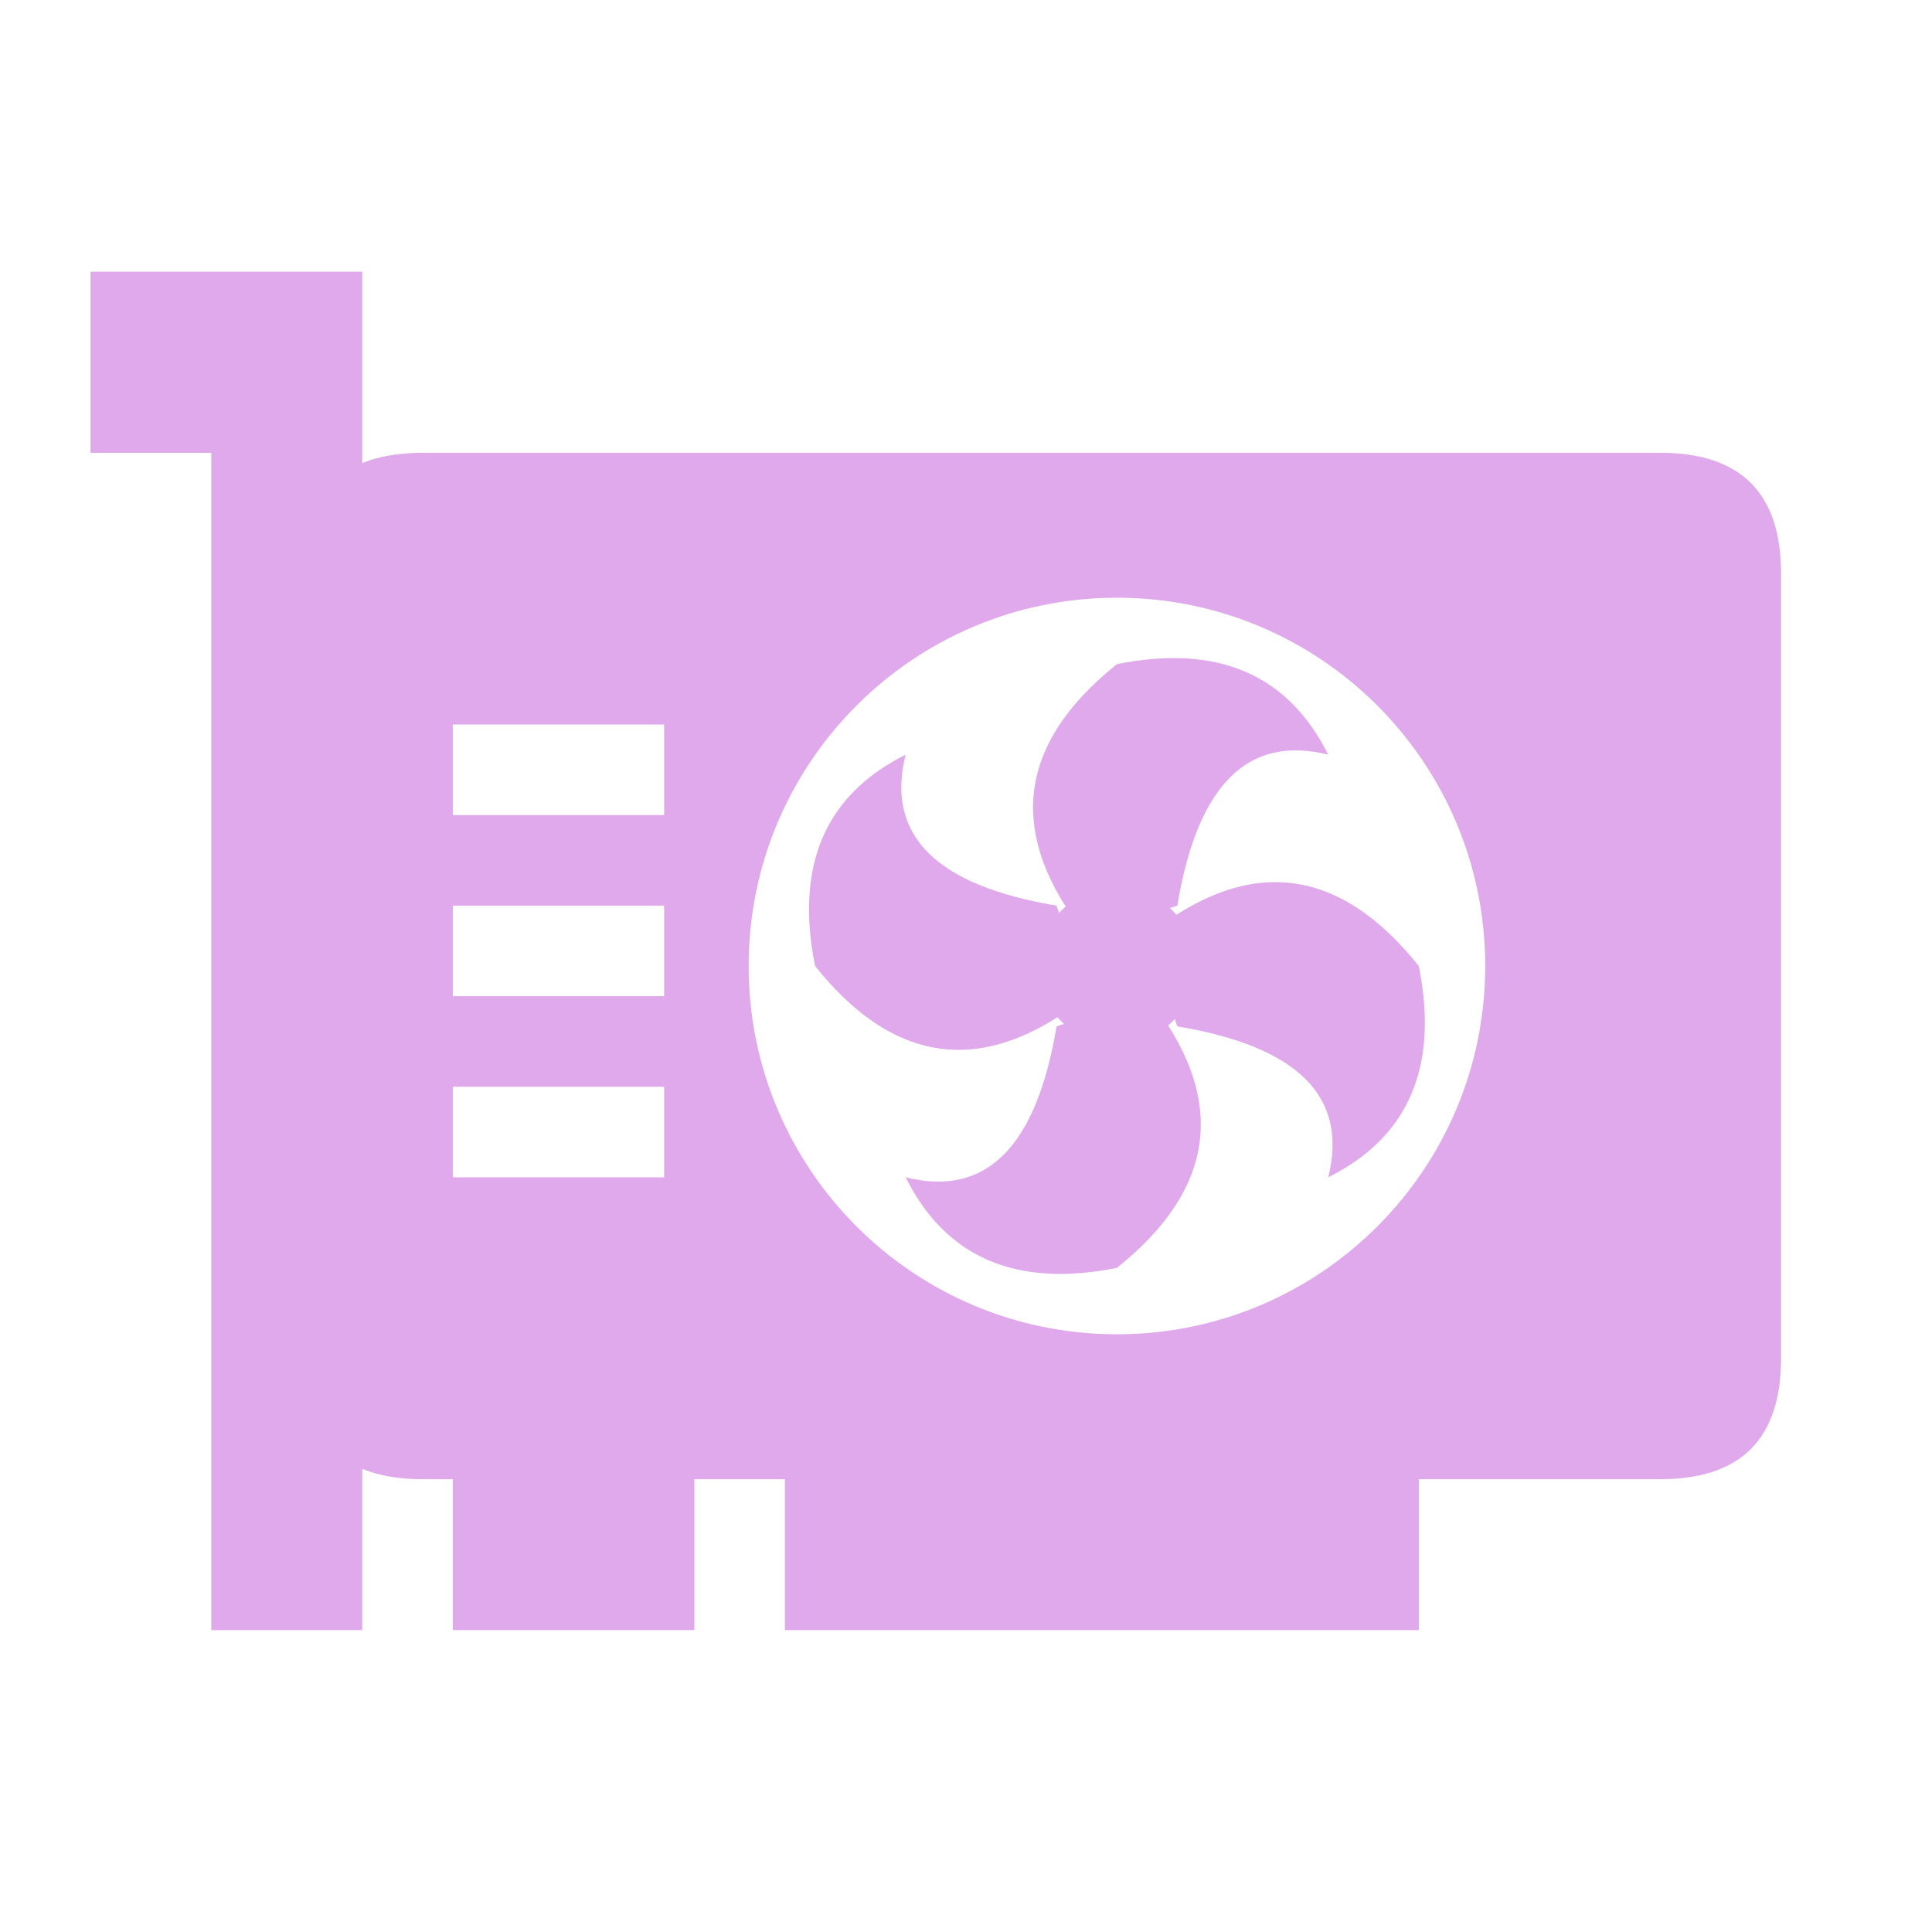
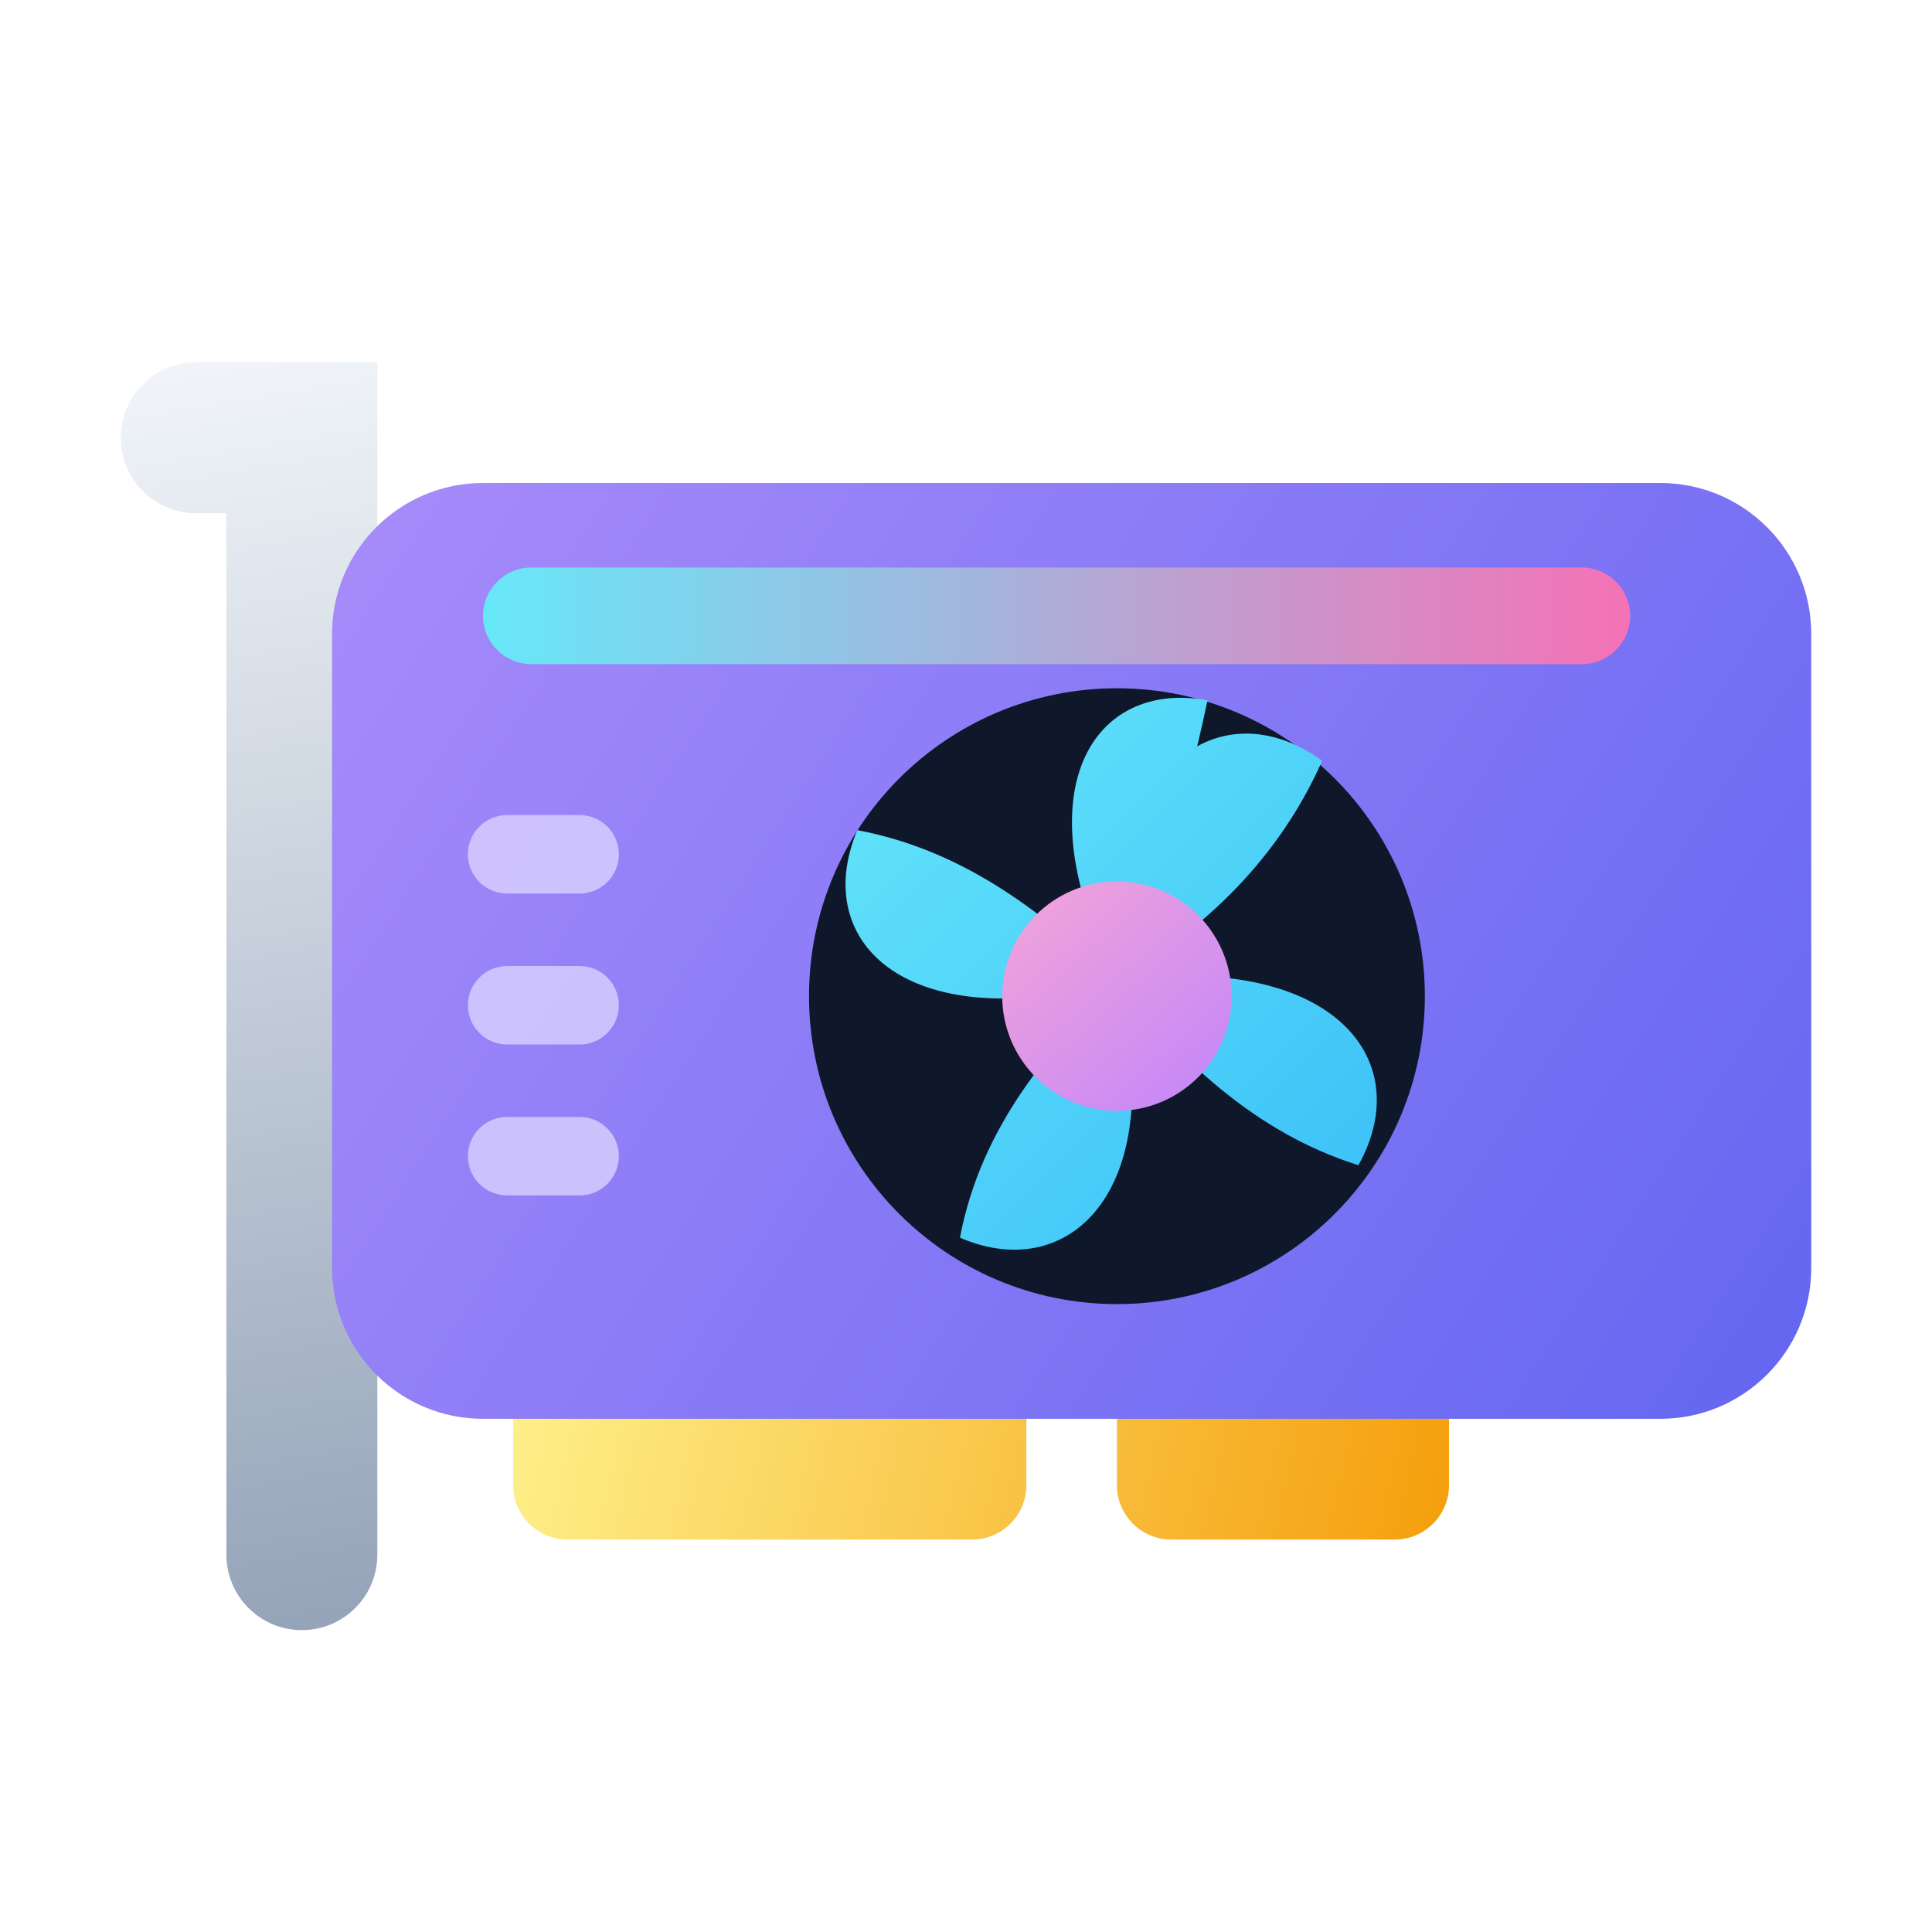
- <svg xmlns="http://www.w3.org/2000/svg" viewBox="0 0 64 64" fill="#DFA9EB">
-   <path fill-rule="evenodd" d="M3 9H12V54H7V15H3Z" />
-   <path fill-rule="evenodd" d="M14 15h41q4 0 4 4v26q0 4 -4 4h-41q-4 0 -4 -4v-26q0 -4 4 -4Z M24.8 32a12.2 12.2 0 1 0 24.4 0a12.2 12.2 0 1 0 -24.4 0Z M15 24h7v3h-7Z M15 30h7v3h-7Z M15 36h7v3h-7Z" />
-   <path fill-rule="evenodd" d="M15 48H23V54H15Z M26 48H47V54H26Z" />
-   <path fill-rule="evenodd" d="M34.4 32a2.6 2.6 0 1 0 5.2 0a2.6 2.6 0 1 0 -5.2 0Z" />
-   <path transform="rotate(0 37 32)" d="M36 31Q32 26 37 22Q42 21 44 25Q40 24 39 30Z" />
-   <path transform="rotate(90 37 32)" d="M36 31Q32 26 37 22Q42 21 44 25Q40 24 39 30Z" />
-   <path transform="rotate(180 37 32)" d="M36 31Q32 26 37 22Q42 21 44 25Q40 24 39 30Z" />
-   <path transform="rotate(270 37 32)" d="M36 31Q32 26 37 22Q42 21 44 25Q40 24 39 30Z" />
+ <svg xmlns="http://www.w3.org/2000/svg" viewBox="0 0 64 64">
+   <defs>
+     <linearGradient id="gpBr" x1="5" y1="12" x2="12" y2="54" gradientUnits="userSpaceOnUse">
+       <stop stop-color="#F1F5F9" />
+       <stop offset="1" stop-color="#94A3B8" />
+     </linearGradient>
+     <linearGradient id="gpSh" x1="12" y1="16" x2="60" y2="47" gradientUnits="userSpaceOnUse">
+       <stop stop-color="#A78BFA" />
+       <stop offset="1" stop-color="#6366F1" />
+     </linearGradient>
+     <linearGradient id="gpRgb" x1="16" y1="19" x2="54" y2="19" gradientUnits="userSpaceOnUse">
+       <stop stop-color="#67E8F9" />
+       <stop offset="1" stop-color="#F472B6" />
+     </linearGradient>
+     <linearGradient id="gpPcie" x1="17" y1="45" x2="48" y2="52" gradientUnits="userSpaceOnUse">
+       <stop stop-color="#FEF08A" />
+       <stop offset="1" stop-color="#F59E0B" />
+     </linearGradient>
+     <linearGradient id="gpFan" x1="27" y1="22" x2="47" y2="42" gradientUnits="userSpaceOnUse">
+       <stop stop-color="#67E8F9" />
+       <stop offset="1" stop-color="#38BDF8" />
+     </linearGradient>
+     <linearGradient id="gpHub" x1="33" y1="28" x2="41" y2="37" gradientUnits="userSpaceOnUse">
+       <stop stop-color="#F9A8D4" />
+       <stop offset="1" stop-color="#C084FC" />
+     </linearGradient>
+   </defs>
+   <rect x="17" y="45" width="17" height="6" rx="1.8" fill="url(#gpPcie)" />
+   <rect x="37" y="45" width="11" height="6" rx="1.8" fill="url(#gpPcie)" />
+   <path fill="url(#gpBr)" d="M6.5 12H12.5V51.5A2.5 2.5 0 0 1 10 54A2.5 2.5 0 0 1 7.5 51.5V17H6.5A2.5 2.5 0 0 1 4 14.5A2.5 2.5 0 0 1 6.5 12Z" />
+   <rect x="11" y="16" width="49" height="31" rx="5" fill="url(#gpSh)" />
+   <rect x="16" y="18.8" width="38" height="3.2" rx="1.6" fill="url(#gpRgb)" />
+   <rect x="15.5" y="27" width="5" height="2.6" rx="1.3" fill="#DDD6FE" fill-opacity="0.75" />
+   <rect x="15.5" y="32" width="5" height="2.6" rx="1.3" fill="#DDD6FE" fill-opacity="0.75" />
+   <rect x="15.5" y="37" width="5" height="2.6" rx="1.3" fill="#DDD6FE" fill-opacity="0.75" />
+   <ellipse cx="37" cy="33" rx="10.2" ry="10.2" fill="#0F172A" />
+   <path fill="url(#gpFan)" d="M37 32.5C36.5 25.2 40.5 22.8 43.8 25.2C42.2 28.8 39.5 31 37 32.5Z M37 32.5C44 31.5 47 35 45 38.6C41.5 37.5 39 35 37 32.5Z M37 32.5C38.8 39.3 35.5 42.6 31.8 41C32.5 37.3 34.8 34.7 37 32.5Z M37 32.5C30.2 34.4 26.8 31.3 28.4 27.5C32.1 28.2 34.7 30.4 37 32.5Z M37 32.5C33.8 26.2 36.2 22.5 40 23.2C39.2 27 38.2 30 37 32.5Z" />
+   <ellipse cx="37" cy="33" rx="3.8" ry="3.8" fill="url(#gpHub)" />
</svg>
